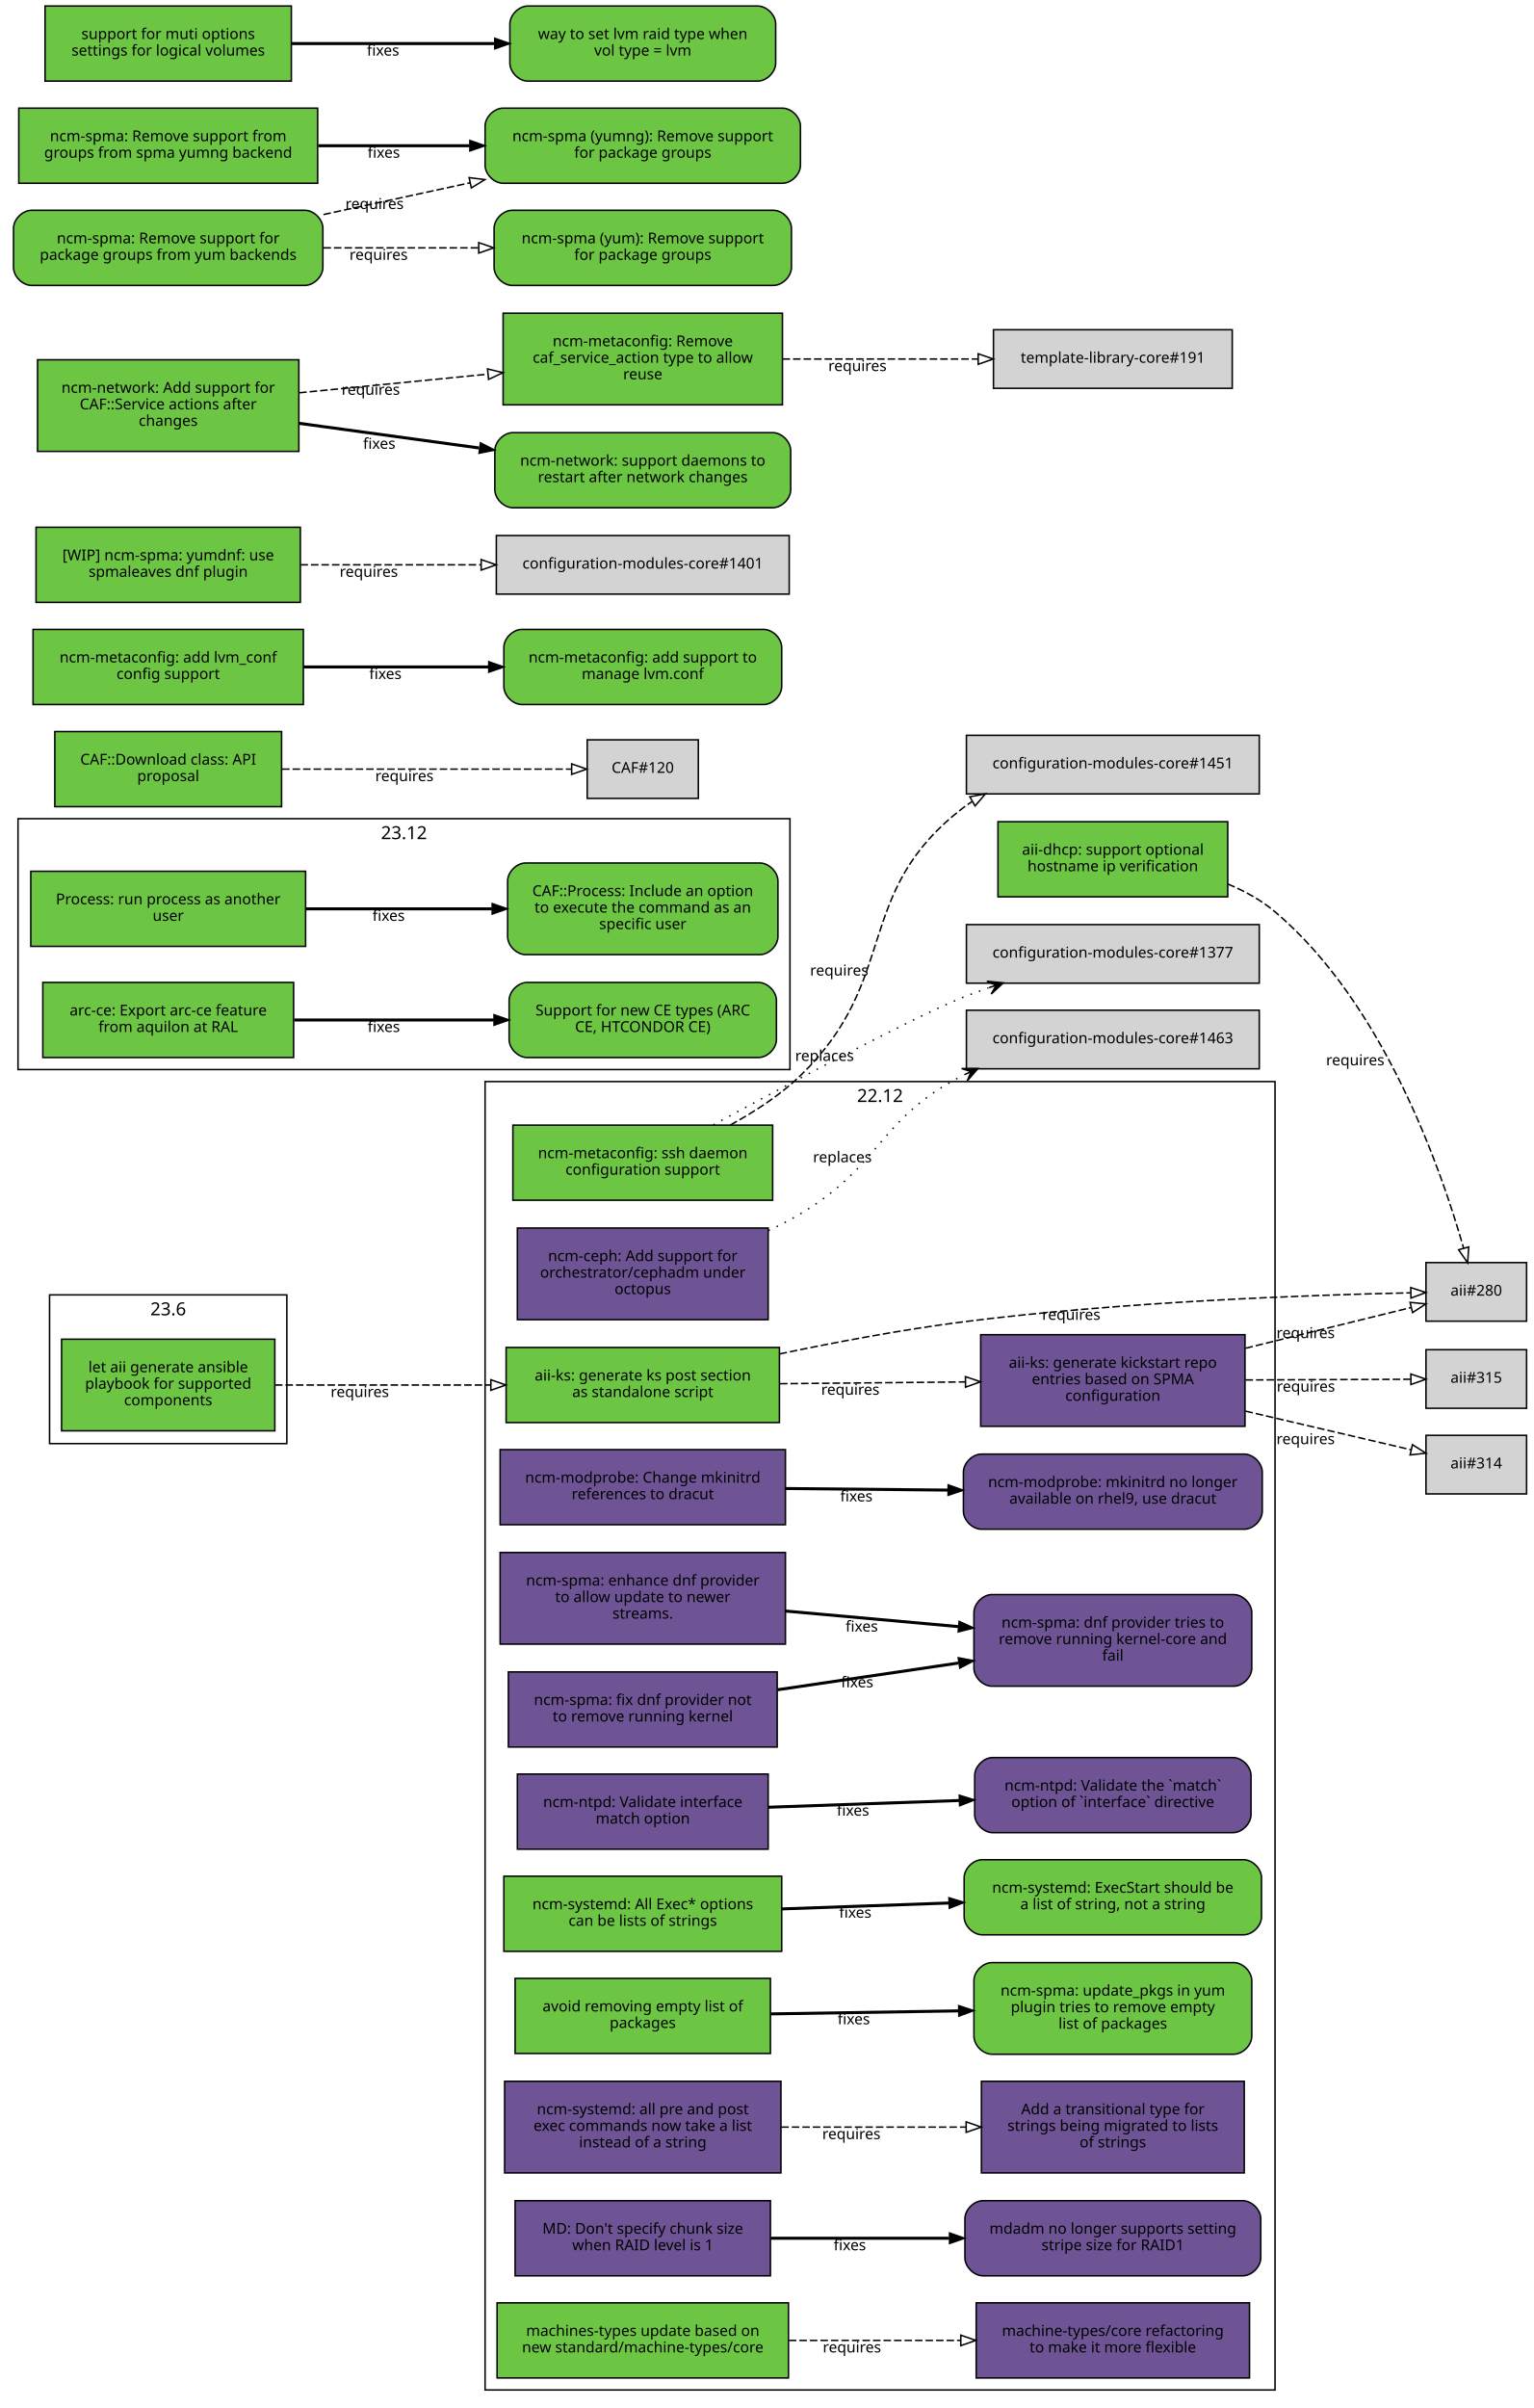
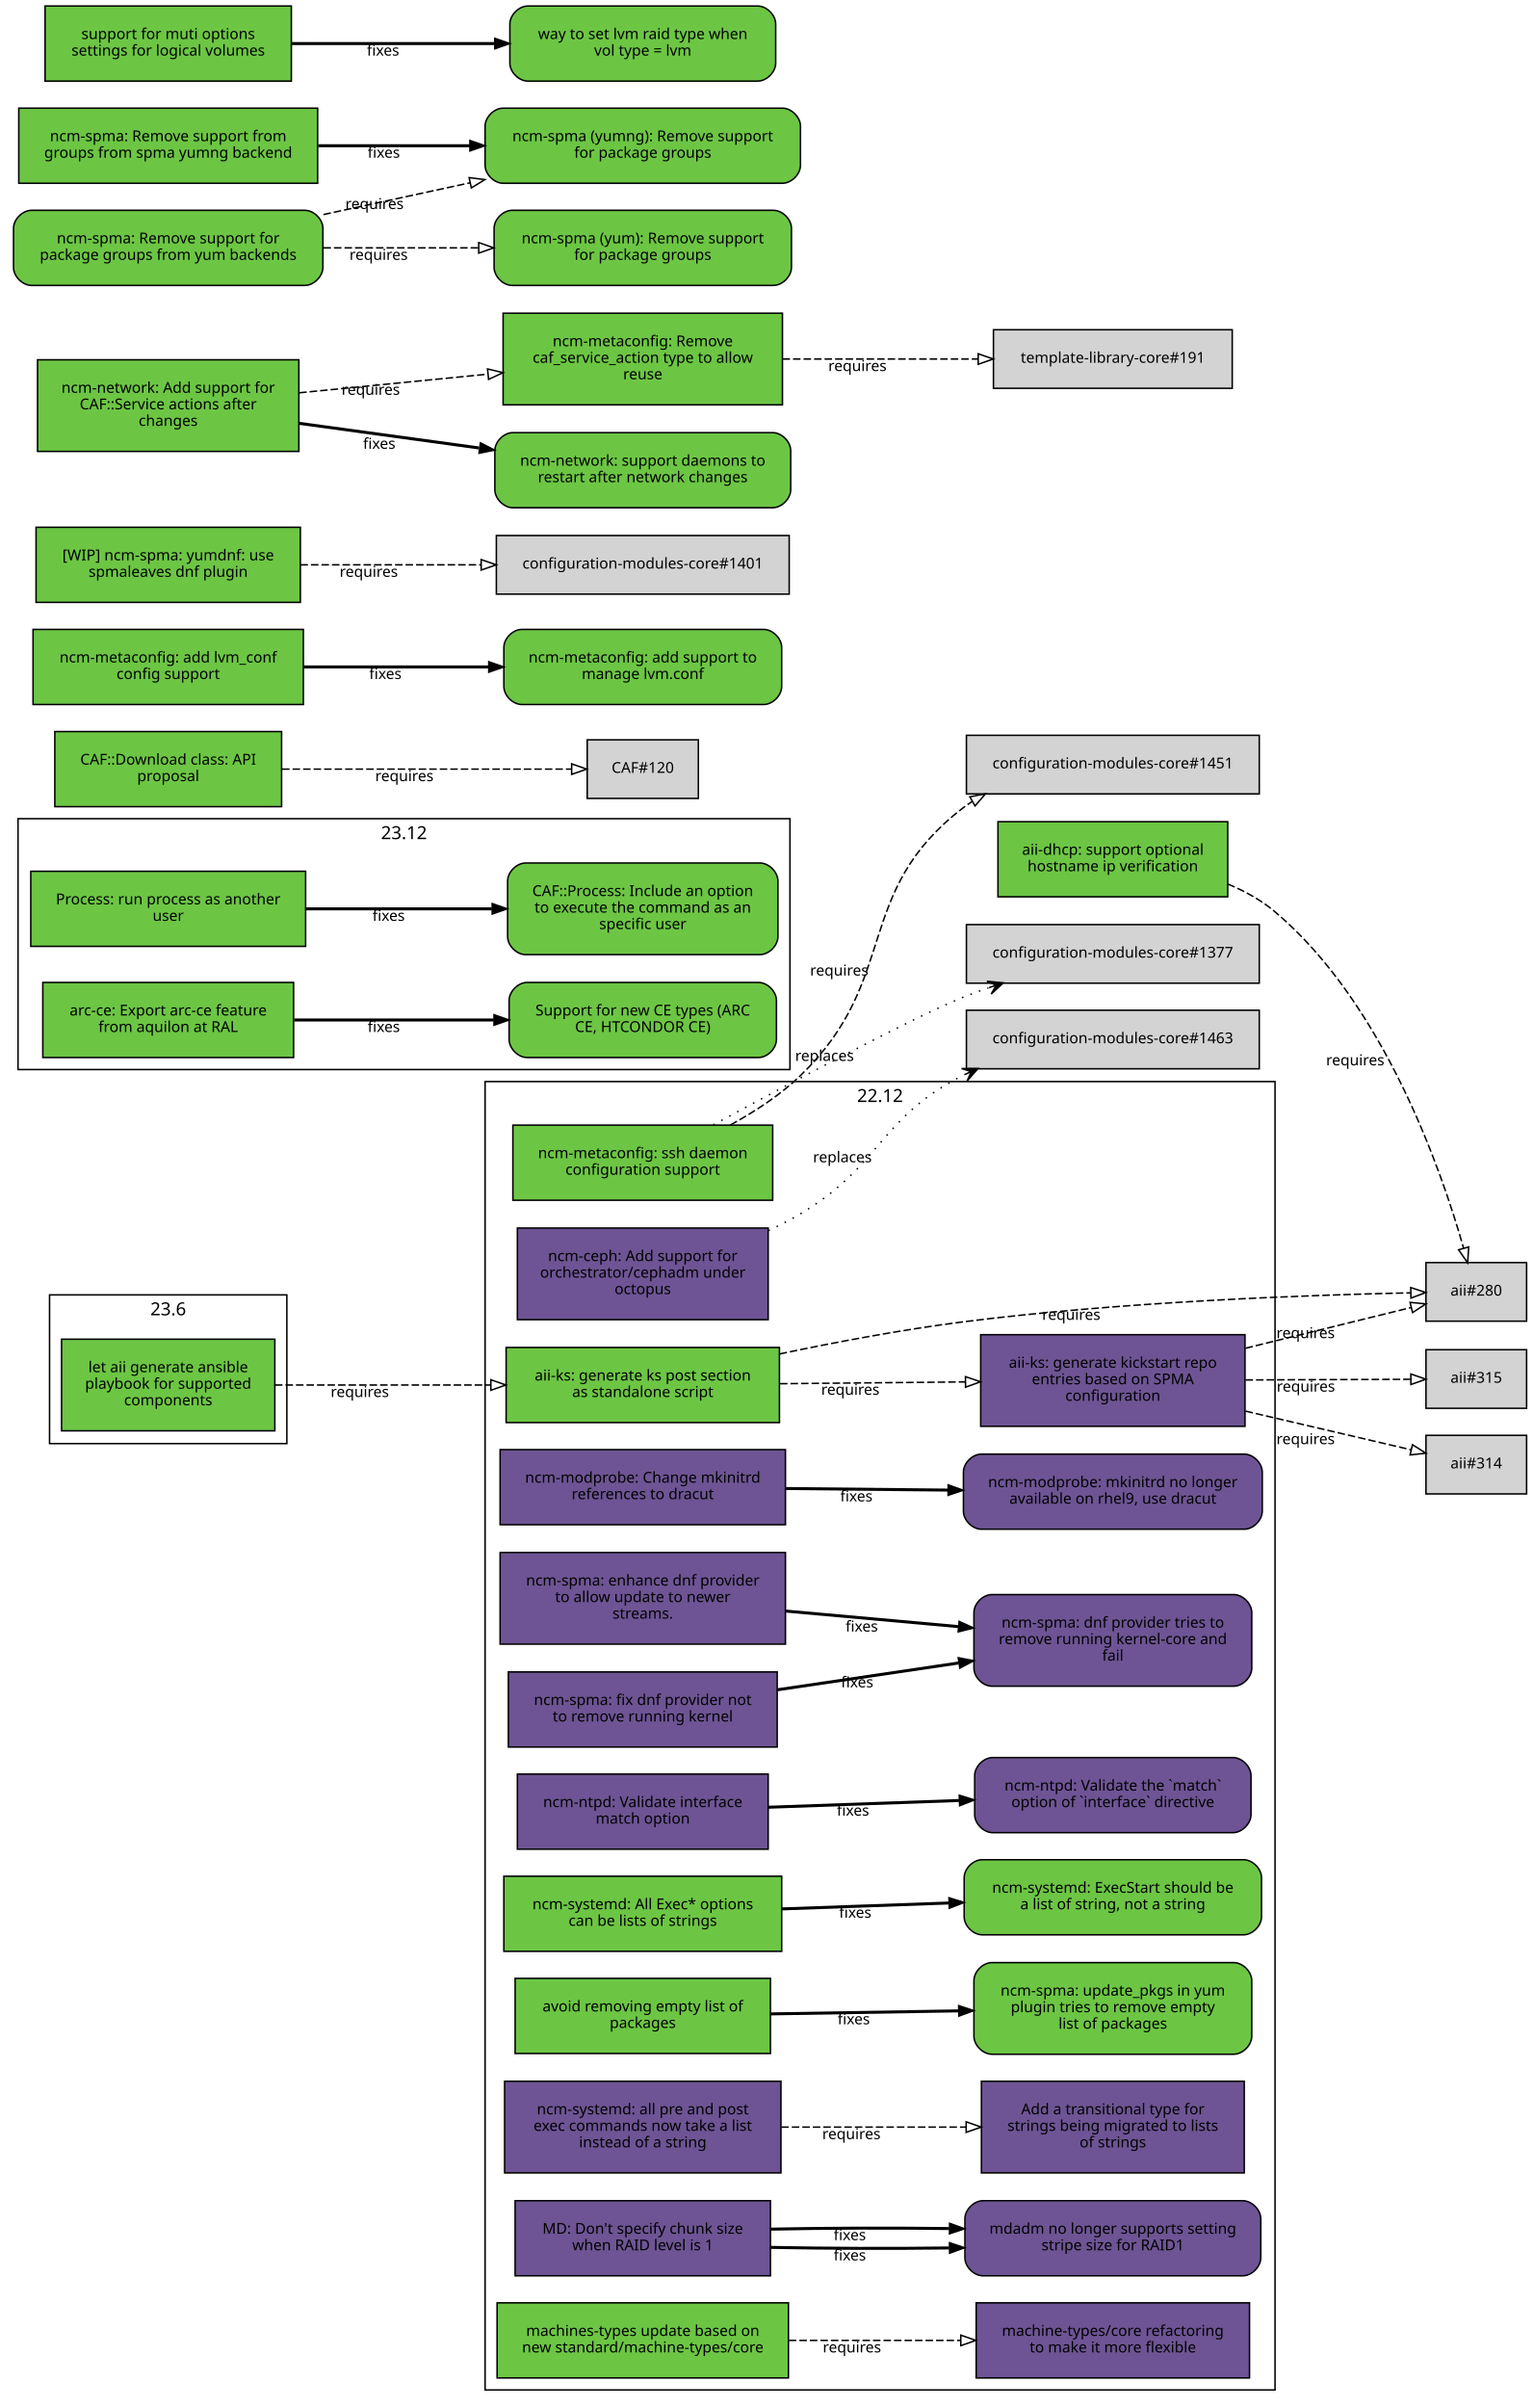
<svg xmlns="http://www.w3.org/2000/svg" xmlns:xlink="http://www.w3.org/1999/xlink" width="1021pt" height="1603pt" viewBox="0.00 0.00 1021.00 1603.00">
  <g id="graph0" class="graph" transform="scale(1 1) rotate(0) translate(4 1599)">
    <polygon fill="white" stroke="white" points="-4,5 -4,-1599 1018,-1599 1018,5 -4,5" />
    <g id="clust3" class="cluster">
      <polygon fill="none" stroke="black" points="8,-887 8,-1054 522,-1054 522,-887 8,-887" />
      <text text-anchor="middle" x="265" y="-1040.4" font-family="Sans" font-size="12.00">23.12</text>
    </g>
    <g id="clust2" class="cluster">
      <polygon fill="none" stroke="black" points="319,-8 319,-879 845,-879 845,-8 319,-8" />
      <text text-anchor="middle" x="582" y="-865.4" font-family="Sans" font-size="12.00">22.12</text>
    </g>
    <g id="clust1" class="cluster">
      <polygon fill="none" stroke="black" points="29,-638 29,-737 187,-737 187,-638 29,-638" />
      <text text-anchor="middle" x="108" y="-723.4" font-family="Sans" font-size="12.00">23.6</text>
    </g>
    <g id="node1" class="node">
      <g id="a_node1">
        <a xlink:href="https://github.com/quattor/aii/pull/331" xlink:title="aii#331 (pull-request)" target="_parent">
          <polygon fill="#6cc644" stroke="black" points="179,-707.5 37,-707.5 37,-646.5 179,-646.5 179,-707.5" />
          <text text-anchor="middle" x="108" y="-685.5" font-family="Sans" font-size="10.00">let aii generate ansible</text>
          <text text-anchor="middle" x="108" y="-674.5" font-family="Sans" font-size="10.00">playbook for supported</text>
          <text text-anchor="middle" x="108" y="-663.5" font-family="Sans" font-size="10.00">components</text>
        </a>
      </g>
    </g>
    <g id="node2" class="node">
      <g id="a_node2">
        <a xlink:href="https://github.com/quattor/aii/pull/328" xlink:title="aii#328 (pull-request)" target="_parent">
          <polygon fill="#6cc644" stroke="black" points="515,-702 333,-702 333,-652 515,-652 515,-702" />
          <text text-anchor="middle" x="424" y="-680" font-family="Sans" font-size="10.00">aii-ks: generate ks post section</text>
          <text text-anchor="middle" x="424" y="-669" font-family="Sans" font-size="10.00">as standalone script</text>
        </a>
      </g>
    </g>
    <g id="edge1" class="edge">
      <path fill="none" stroke="black" stroke-dasharray="5,2" d="M179.077,-677C221.343,-677 275.883,-677 322.668,-677" />
      <polygon fill="none" stroke="black" points="322.834,-680.5 332.834,-677 322.834,-673.5 322.834,-680.5" />
      <text text-anchor="middle" x="235.574" y="-669" font-family="Sans" font-size="10.00">requires</text>
    </g>
    <g id="node3" class="node">
      <polygon fill="lightgrey" stroke="black" points="1012.5,-758.5 945.5,-758.5 945.5,-719.5 1012.5,-719.5 1012.5,-758.5" />
      <text text-anchor="middle" x="979" y="-736.5" font-family="Sans" font-size="10.00">aii#280</text>
    </g>
    <g id="edge2" class="edge">
      <path fill="none" stroke="black" stroke-dasharray="5,2" d="M515.078,-697.678C552.588,-705.548 596.711,-713.852 637,-719 743.709,-732.634 870.411,-736.988 935.191,-738.368" />
      <polygon fill="none" stroke="black" points="935.353,-741.872 945.421,-738.572 935.492,-734.873 935.353,-741.872" />
      <text text-anchor="middle" x="709.305" y="-720.39" font-family="Sans" font-size="10.00">requires</text>
    </g>
    <g id="node4" class="node">
      <g id="a_node4">
        <a xlink:href="https://github.com/quattor/aii/pull/316" xlink:title="aii#316 (pull-request)" target="_parent">
          <polygon fill="#6e5494" stroke="black" points="825,-710.5 649,-710.5 649,-649.5 825,-649.5 825,-710.5" />
          <text text-anchor="middle" x="737" y="-688.5" font-family="Sans" font-size="10.00">aii-ks: generate kickstart repo</text>
          <text text-anchor="middle" x="737" y="-677.5" font-family="Sans" font-size="10.00">entries based on SPMA</text>
          <text text-anchor="middle" x="737" y="-666.5" font-family="Sans" font-size="10.00">configuration</text>
        </a>
      </g>
    </g>
    <g id="edge3" class="edge">
      <path fill="none" stroke="black" stroke-dasharray="5,2" d="M515.372,-677.872C554.06,-678.245 599.313,-678.681 638.731,-679.062" />
      <polygon fill="none" stroke="black" points="638.851,-682.563 648.884,-679.16 638.918,-675.563 638.851,-682.563" />
      <text text-anchor="middle" x="562.213" y="-670.517" font-family="Sans" font-size="10.00">requires</text>
    </g>
    <g id="edge4" class="edge">
      <path fill="none" stroke="black" stroke-dasharray="5,2" d="M825.324,-701.467C862.894,-710.703 905.089,-721.076 935.584,-728.573" />
      <polygon fill="none" stroke="black" points="934.907,-732.01 945.453,-730.999 936.578,-725.213 934.907,-732.01" />
      <text text-anchor="middle" x="865.336" y="-708.22" font-family="Sans" font-size="10.00">requires</text>
    </g>
    <g id="node5" class="node">
      <polygon fill="lightgrey" stroke="black" points="1012.5,-643.5 945.5,-643.5 945.5,-604.5 1012.5,-604.5 1012.5,-643.5" />
      <text text-anchor="middle" x="979" y="-621.5" font-family="Sans" font-size="10.00">aii#314</text>
    </g>
    <g id="edge5" class="edge">
      <path fill="none" stroke="black" stroke-dasharray="5,2" d="M825.324,-659.624C862.894,-650.858 905.089,-641.013 935.584,-633.897" />
      <polygon fill="none" stroke="black" points="936.51,-637.275 945.453,-631.594 934.919,-630.458 936.51,-637.275" />
      <text text-anchor="middle" x="865.336" y="-637.622" font-family="Sans" font-size="10.00">requires</text>
    </g>
    <g id="node6" class="node">
      <polygon fill="lightgrey" stroke="black" points="1012.5,-700.5 945.5,-700.5 945.5,-661.5 1012.5,-661.5 1012.5,-700.5" />
      <text text-anchor="middle" x="979" y="-678.5" font-family="Sans" font-size="10.00">aii#315</text>
    </g>
    <g id="edge6" class="edge">
      <path fill="none" stroke="black" stroke-dasharray="5,2" d="M825.324,-680.364C862.731,-680.52 904.722,-680.695 935.185,-680.822" />
      <polygon fill="none" stroke="black" points="935.439,-684.323 945.453,-680.864 935.468,-677.323 935.439,-684.323" />
      <text text-anchor="middle" x="865.522" y="-672.615" font-family="Sans" font-size="10.00">requires</text>
    </g>
    <g id="node7" class="node">
      <g id="a_node7">
        <a xlink:href="https://github.com/quattor/aii/pull/299" xlink:title="aii#299 (pull-request)" target="_parent">
          <polygon fill="#6cc644" stroke="black" points="813.5,-1052 660.5,-1052 660.5,-1002 813.5,-1002 813.5,-1052" />
          <text text-anchor="middle" x="737" y="-1030" font-family="Sans" font-size="10.00">aii-dhcp: support optional</text>
          <text text-anchor="middle" x="737" y="-1019" font-family="Sans" font-size="10.00">hostname ip verification</text>
        </a>
      </g>
    </g>
    <g id="edge7" class="edge">
      <path fill="none" stroke="black" stroke-dasharray="5,2" d="M813.54,-1010.52C824.872,-1005.81 835.818,-999.757 845,-992 917.319,-930.905 955.714,-820.359 970.583,-767.999" />
      <polygon fill="none" stroke="black" points="973.964,-768.905 973.246,-758.335 967.215,-767.045 973.964,-768.905" />
      <text text-anchor="middle" x="898.393" y="-889.825" font-family="Sans" font-size="10.00">requires</text>
    </g>
    <g id="node8" class="node">
      <g id="a_node8">
        <a xlink:href="https://github.com/quattor/CAF/pull/257" xlink:title="CAF#257 (pull-request)" target="_parent">
          <polygon fill="#6cc644" stroke="black" points="199.5,-1019 16.5,-1019 16.5,-969 199.5,-969 199.5,-1019" />
          <text text-anchor="middle" x="108" y="-997" font-family="Sans" font-size="10.00">Process: run process as another</text>
          <text text-anchor="middle" x="108" y="-986" font-family="Sans" font-size="10.00">user</text>
        </a>
      </g>
    </g>
    <g id="node9" class="node">
      <g id="a_node9">
        <a xlink:href="https://github.com/quattor/CAF/issues/253" xlink:title="CAF#253 (issue)" target="_parent">
          <path fill="#6cc644" stroke="black" d="M502,-1024.5C502,-1024.5 346,-1024.5 346,-1024.5 340,-1024.5 334,-1018.5 334,-1012.5 334,-1012.5 334,-975.5 334,-975.5 334,-969.5 340,-963.5 346,-963.5 346,-963.5 502,-963.5 502,-963.5 508,-963.5 514,-969.5 514,-975.5 514,-975.5 514,-1012.5 514,-1012.5 514,-1018.5 508,-1024.5 502,-1024.5" />
          <text text-anchor="middle" x="424" y="-1002.5" font-family="Sans" font-size="10.00">CAF::Process: Include an option</text>
          <text text-anchor="middle" x="424" y="-991.5" font-family="Sans" font-size="10.00">to execute the command as an</text>
          <text text-anchor="middle" x="424" y="-980.5" font-family="Sans" font-size="10.00">specific user</text>
        </a>
      </g>
    </g>
    <g id="edge8" class="edge">
      <path fill="none" stroke="black" stroke-width="2" d="M199.822,-994C238.561,-994 283.88,-994 323.522,-994" />
      <polygon fill="black" stroke="black" points="323.737,-997.5 333.737,-994 323.737,-990.5 323.737,-997.5" />
      <text text-anchor="middle" x="254.782" y="-986" font-family="Sans" font-size="10.00">fixes</text>
    </g>
    <g id="node10" class="node">
      <g id="a_node10">
        <a xlink:href="https://github.com/quattor/CAF/pull/110" xlink:title="CAF#110 (pull-request)" target="_parent">
          <polygon fill="#6cc644" stroke="black" points="183.5,-1112 32.5,-1112 32.5,-1062 183.5,-1062 183.5,-1112" />
          <text text-anchor="middle" x="108" y="-1090" font-family="Sans" font-size="10.00">CAF::Download class: API</text>
          <text text-anchor="middle" x="108" y="-1079" font-family="Sans" font-size="10.00">proposal</text>
        </a>
      </g>
    </g>
    <g id="node11" class="node">
      <polygon fill="lightgrey" stroke="black" points="461,-1106.5 387,-1106.5 387,-1067.5 461,-1067.5 461,-1106.5" />
      <text text-anchor="middle" x="424" y="-1084.5" font-family="Sans" font-size="10.00">CAF#120</text>
    </g>
    <g id="edge9" class="edge">
      <path fill="none" stroke="black" stroke-dasharray="5,2" d="M183.812,-1087C243.718,-1087 325.856,-1087 376.623,-1087" />
      <polygon fill="none" stroke="black" points="376.651,-1090.5 386.651,-1087 376.651,-1083.5 376.651,-1090.5" />
      <text text-anchor="middle" x="265.255" y="-1079" font-family="Sans" font-size="10.00">requires</text>
    </g>
    <g id="node12" class="node">
      <g id="a_node12">
        <a xlink:href="https://github.com/quattor/configuration-modules-core/pull/1578" xlink:title="configuration-modules-core#1578 (pull-request)" target="_parent">
          <polygon fill="#6e5494" stroke="black" points="519,-634 329,-634 329,-584 519,-584 519,-634" />
          <text text-anchor="middle" x="424" y="-612" font-family="Sans" font-size="10.00">ncm-modprobe: Change mkinitrd</text>
          <text text-anchor="middle" x="424" y="-601" font-family="Sans" font-size="10.00">references to dracut</text>
        </a>
      </g>
    </g>
    <g id="node13" class="node">
      <g id="a_node13">
        <a xlink:href="https://github.com/quattor/configuration-modules-core/issues/1577" xlink:title="configuration-modules-core#1577 (issue)" target="_parent">
          <path fill="#6e5494" stroke="black" d="M824.5,-631C824.5,-631 649.5,-631 649.5,-631 643.5,-631 637.5,-625 637.5,-619 637.5,-619 637.5,-593 637.5,-593 637.5,-587 643.5,-581 649.5,-581 649.5,-581 824.5,-581 824.5,-581 830.5,-581 836.5,-587 836.5,-593 836.5,-593 836.5,-619 836.5,-619 836.5,-625 830.5,-631 824.5,-631" />
          <text text-anchor="middle" x="737" y="-609" font-family="Sans" font-size="10.00">ncm-modprobe: mkinitrd no longer</text>
          <text text-anchor="middle" x="737" y="-598" font-family="Sans" font-size="10.00">available on rhel9, use dracut</text>
        </a>
      </g>
    </g>
    <g id="edge10" class="edge">
      <path fill="none" stroke="black" stroke-width="2" d="M519.154,-608.092C553.162,-607.764 591.832,-607.391 627.006,-607.051" />
      <polygon fill="black" stroke="black" points="627.347,-610.548 637.312,-606.952 627.279,-603.549 627.347,-610.548" />
      <text text-anchor="middle" x="566.227" y="-599.522" font-family="Sans" font-size="10.00">fixes</text>
    </g>
    <g id="node14" class="node">
      <g id="a_node14">
        <a xlink:href="https://github.com/quattor/configuration-modules-core/pull/1576" xlink:title="configuration-modules-core#1576 (pull-request)" target="_parent">
          <polygon fill="#6e5494" stroke="black" points="519,-565.5 329,-565.5 329,-504.5 519,-504.5 519,-565.5" />
          <text text-anchor="middle" x="424" y="-543.5" font-family="Sans" font-size="10.00">ncm-spma: enhance dnf provider</text>
          <text text-anchor="middle" x="424" y="-532.5" font-family="Sans" font-size="10.00">to allow update to newer</text>
          <text text-anchor="middle" x="424" y="-521.5" font-family="Sans" font-size="10.00">streams.</text>
        </a>
      </g>
    </g>
    <g id="node15" class="node">
      <g id="a_node15">
        <a xlink:href="https://github.com/quattor/configuration-modules-core/issues/1565" xlink:title="configuration-modules-core#1565 (issue)" target="_parent">
          <path fill="#6e5494" stroke="black" d="M817.5,-537.5C817.5,-537.5 656.5,-537.5 656.5,-537.5 650.5,-537.5 644.5,-531.5 644.5,-525.5 644.5,-525.5 644.5,-488.5 644.5,-488.5 644.5,-482.5 650.5,-476.5 656.5,-476.5 656.5,-476.5 817.5,-476.5 817.5,-476.5 823.5,-476.5 829.5,-482.5 829.5,-488.5 829.5,-488.5 829.5,-525.5 829.5,-525.5 829.5,-531.5 823.5,-537.5 817.5,-537.5" />
          <text text-anchor="middle" x="737" y="-515.5" font-family="Sans" font-size="10.00">ncm-spma: dnf provider tries to</text>
          <text text-anchor="middle" x="737" y="-504.5" font-family="Sans" font-size="10.00">remove running kernel-core and</text>
          <text text-anchor="middle" x="737" y="-493.5" font-family="Sans" font-size="10.00">fail</text>
        </a>
      </g>
    </g>
    <g id="edge11" class="edge">
      <path fill="none" stroke="black" stroke-width="2" d="M519.154,-526.523C555.433,-523.257 597.016,-519.513 634.001,-516.183" />
      <polygon fill="black" stroke="black" points="634.657,-519.638 644.303,-515.256 634.029,-512.667 634.657,-519.638" />
      <text text-anchor="middle" x="569.814" y="-512.882" font-family="Sans" font-size="10.00">fixes</text>
    </g>
    <g id="node16" class="node">
      <g id="a_node16">
        <a xlink:href="https://github.com/quattor/configuration-modules-core/pull/1572" xlink:title="configuration-modules-core#1572 (pull-request)" target="_parent">
          <polygon fill="#6e5494" stroke="black" points="513.5,-486 334.5,-486 334.5,-436 513.5,-436 513.5,-486" />
          <text text-anchor="middle" x="424" y="-464" font-family="Sans" font-size="10.00">ncm-spma: fix dnf provider not</text>
          <text text-anchor="middle" x="424" y="-453" font-family="Sans" font-size="10.00">to remove running kernel</text>
        </a>
      </g>
    </g>
    <g id="edge12" class="edge">
      <path fill="none" stroke="black" stroke-width="2" d="M513.704,-474.12C551.281,-479.678 595.282,-486.186 634.177,-491.939" />
      <polygon fill="black" stroke="black" points="634.069,-495.461 644.473,-493.462 635.093,-488.537 634.069,-495.461" />
      <text text-anchor="middle" x="566.749" y="-475.741" font-family="Sans" font-size="10.00">fixes</text>
    </g>
    <g id="node17" class="node">
      <g id="a_node17">
        <a xlink:href="https://github.com/quattor/configuration-modules-core/pull/1570" xlink:title="configuration-modules-core#1570 (pull-request)" target="_parent">
          <polygon fill="#6e5494" stroke="black" points="507.5,-418 340.5,-418 340.5,-368 507.5,-368 507.5,-418" />
          <text text-anchor="middle" x="424" y="-396" font-family="Sans" font-size="10.00">ncm-ntpd: Validate interface</text>
          <text text-anchor="middle" x="424" y="-385" font-family="Sans" font-size="10.00">match option</text>
        </a>
      </g>
    </g>
    <g id="node18" class="node">
      <g id="a_node18">
        <a xlink:href="https://github.com/quattor/configuration-modules-core/issues/1481" xlink:title="configuration-modules-core#1481 (issue)" target="_parent">
          <path fill="#6e5494" stroke="black" d="M817,-429C817,-429 657,-429 657,-429 651,-429 645,-423 645,-417 645,-417 645,-391 645,-391 645,-385 651,-379 657,-379 657,-379 817,-379 817,-379 823,-379 829,-385 829,-391 829,-391 829,-417 829,-417 829,-423 823,-429 817,-429" />
          <text text-anchor="middle" x="737" y="-407" font-family="Sans" font-size="10.00">ncm-ntpd: Validate the `match`</text>
          <text text-anchor="middle" x="737" y="-396" font-family="Sans" font-size="10.00">option of `interface` directive</text>
        </a>
      </g>
    </g>
    <g id="edge13" class="edge">
      <path fill="none" stroke="black" stroke-width="2" d="M507.526,-395.919C546.593,-397.301 593.608,-398.964 634.807,-400.421" />
      <polygon fill="black" stroke="black" points="634.754,-403.921 644.871,-400.777 635.001,-396.925 634.754,-403.921" />
      <text text-anchor="middle" x="563.989" y="-390.34" font-family="Sans" font-size="10.00">fixes</text>
    </g>
    <g id="node19" class="node">
      <g id="a_node19">
        <a xlink:href="https://github.com/quattor/configuration-modules-core/pull/1567" xlink:title="configuration-modules-core#1567 (pull-request)" target="_parent">
          <polygon fill="#6cc644" stroke="black" points="516.5,-350 331.5,-350 331.5,-300 516.5,-300 516.5,-350" />
          <text text-anchor="middle" x="424" y="-328" font-family="Sans" font-size="10.00">ncm-systemd: All Exec* options</text>
          <text text-anchor="middle" x="424" y="-317" font-family="Sans" font-size="10.00">can be lists of strings</text>
        </a>
      </g>
    </g>
    <g id="node20" class="node">
      <g id="a_node20">
        <a xlink:href="https://github.com/quattor/configuration-modules-core/issues/1262" xlink:title="configuration-modules-core#1262 (issue)" target="_parent">
          <path fill="#6cc644" stroke="black" d="M824,-361C824,-361 650,-361 650,-361 644,-361 638,-355 638,-349 638,-349 638,-323 638,-323 638,-317 644,-311 650,-311 650,-311 824,-311 824,-311 830,-311 836,-317 836,-323 836,-323 836,-349 836,-349 836,-355 830,-361 824,-361" />
          <text text-anchor="middle" x="737" y="-339" font-family="Sans" font-size="10.00">ncm-systemd: ExecStart should be</text>
          <text text-anchor="middle" x="737" y="-328" font-family="Sans" font-size="10.00">a list of string, not a string</text>
        </a>
      </g>
    </g>
    <g id="edge14" class="edge">
      <path fill="none" stroke="black" stroke-width="2" d="M516.628,-328.241C551.513,-329.475 591.588,-330.892 627.862,-332.175" />
      <polygon fill="black" stroke="black" points="627.867,-335.677 637.985,-332.533 628.115,-328.682 627.867,-335.677" />
      <text text-anchor="middle" x="565.491" y="-322.394" font-family="Sans" font-size="10.00">fixes</text>
    </g>
    <g id="node21" class="node">
      <g id="a_node21">
        <a xlink:href="https://github.com/quattor/configuration-modules-core/pull/1554" xlink:title="configuration-modules-core#1554 (pull-request)" target="_parent">
          <polygon fill="#6cc644" stroke="black" points="509,-282 339,-282 339,-232 509,-232 509,-282" />
          <text text-anchor="middle" x="424" y="-260" font-family="Sans" font-size="10.00">avoid removing empty list of</text>
          <text text-anchor="middle" x="424" y="-249" font-family="Sans" font-size="10.00">packages</text>
        </a>
      </g>
    </g>
    <g id="node22" class="node">
      <g id="a_node22">
        <a xlink:href="https://github.com/quattor/configuration-modules-core/issues/1553" xlink:title="configuration-modules-core#1553 (issue)" target="_parent">
          <path fill="#6cc644" stroke="black" d="M817.5,-292.5C817.5,-292.5 656.5,-292.5 656.5,-292.5 650.5,-292.5 644.5,-286.5 644.5,-280.5 644.5,-280.5 644.5,-243.5 644.5,-243.5 644.5,-237.5 650.5,-231.5 656.5,-231.5 656.5,-231.5 817.5,-231.5 817.5,-231.5 823.5,-231.5 829.5,-237.5 829.5,-243.5 829.5,-243.5 829.5,-280.5 829.5,-280.5 829.5,-286.5 823.5,-292.5 817.5,-292.5" />
          <text text-anchor="middle" x="737" y="-270.5" font-family="Sans" font-size="10.00">ncm-spma: update_pkgs in yum</text>
          <text text-anchor="middle" x="737" y="-259.5" font-family="Sans" font-size="10.00">plugin tries to remove empty</text>
          <text text-anchor="middle" x="737" y="-248.5" font-family="Sans" font-size="10.00">list of packages</text>
        </a>
      </g>
    </g>
    <g id="edge15" class="edge">
      <path fill="none" stroke="black" stroke-width="2" d="M509.161,-258.353C547.718,-258.973 593.746,-259.713 634.233,-260.364" />
      <polygon fill="black" stroke="black" points="634.344,-263.866 644.399,-260.527 634.456,-256.867 634.344,-263.866" />
      <text text-anchor="middle" x="564.492" y="-251.436" font-family="Sans" font-size="10.00">fixes</text>
    </g>
    <g id="node23" class="node">
      <g id="a_node23">
        <a xlink:href="https://github.com/quattor/configuration-modules-core/pull/1490" xlink:title="configuration-modules-core#1490 (pull-request)" target="_parent">
          <polygon fill="#6e5494" stroke="black" points="507.5,-781.5 340.5,-781.5 340.5,-720.5 507.5,-720.5 507.5,-781.5" />
          <text text-anchor="middle" x="424" y="-759.5" font-family="Sans" font-size="10.00">ncm-ceph: Add support for</text>
          <text text-anchor="middle" x="424" y="-748.5" font-family="Sans" font-size="10.00">orchestrator/cephadm under</text>
          <text text-anchor="middle" x="424" y="-737.5" font-family="Sans" font-size="10.00">octopus</text>
        </a>
      </g>
    </g>
    <g id="node24" class="node">
      <polygon fill="lightgrey" stroke="black" points="834.5,-926.5 639.5,-926.5 639.5,-887.5 834.5,-887.5 834.5,-926.5" />
      <text text-anchor="middle" x="737" y="-904.5" font-family="Sans" font-size="10.00">configuration-modules-core#1463</text>
    </g>
    <g id="edge16" class="edge">
      <path fill="none" stroke="black" stroke-dasharray="1,5" d="M507.698,-779.802C515.059,-783.258 522.266,-786.996 529,-791 583.2,-823.222 580.831,-854.348 637,-883 637.31,-883.158 637.621,-883.315 637.934,-883.472" />
      <polygon fill="black" stroke="black" points="647.253,-887.724 636.287,-887.667 642.704,-885.648 638.155,-883.573 638.155,-883.573 638.155,-883.573 642.704,-885.648 640.023,-879.479 647.253,-887.724 647.253,-887.724" />
      <text text-anchor="middle" x="556.919" y="-825.273" font-family="Sans" font-size="10.00">replaces</text>
    </g>
    <g id="node25" class="node">
      <g id="a_node25">
        <a xlink:href="https://github.com/quattor/configuration-modules-core/pull/1464" xlink:title="configuration-modules-core#1464 (pull-request)" target="_parent">
          <polygon fill="#6e5494" stroke="black" points="516,-213.5 332,-213.5 332,-152.5 516,-152.5 516,-213.5" />
          <text text-anchor="middle" x="424" y="-191.5" font-family="Sans" font-size="10.00">ncm-systemd: all pre and post</text>
          <text text-anchor="middle" x="424" y="-180.5" font-family="Sans" font-size="10.00">exec commands now take a list</text>
          <text text-anchor="middle" x="424" y="-169.5" font-family="Sans" font-size="10.00">instead of a string</text>
        </a>
      </g>
    </g>
    <g id="node26" class="node">
      <g id="a_node26">
        <a xlink:href="https://github.com/quattor/template-library-core/pull/212" xlink:title="template-library-core#212 (pull-request)" target="_parent">
          <polygon fill="#6e5494" stroke="black" points="824.5,-213.5 649.5,-213.5 649.5,-152.5 824.5,-152.5 824.5,-213.5" />
          <text text-anchor="middle" x="737" y="-191.5" font-family="Sans" font-size="10.00">Add a transitional type for</text>
          <text text-anchor="middle" x="737" y="-180.5" font-family="Sans" font-size="10.00">strings being migrated to lists</text>
          <text text-anchor="middle" x="737" y="-169.5" font-family="Sans" font-size="10.00">of strings</text>
        </a>
      </g>
    </g>
    <g id="edge17" class="edge">
      <path fill="none" stroke="black" stroke-dasharray="5,2" d="M516.209,-183C554.873,-183 599.974,-183 639.224,-183" />
      <polygon fill="none" stroke="black" points="639.332,-186.5 649.332,-183 639.332,-179.5 639.332,-186.5" />
      <text text-anchor="middle" x="562.915" y="-175" font-family="Sans" font-size="10.00">requires</text>
    </g>
    <g id="node27" class="node">
      <g id="a_node27">
        <a xlink:href="https://github.com/quattor/configuration-modules-core/pull/1452" xlink:title="configuration-modules-core#1452 (pull-request)" target="_parent">
          <polygon fill="#6cc644" stroke="black" points="510.5,-850 337.5,-850 337.5,-800 510.5,-800 510.5,-850" />
          <text text-anchor="middle" x="424" y="-828" font-family="Sans" font-size="10.00">ncm-metaconfig: ssh daemon</text>
          <text text-anchor="middle" x="424" y="-817" font-family="Sans" font-size="10.00">configuration support</text>
        </a>
      </g>
    </g>
    <g id="node28" class="node">
      <polygon fill="lightgrey" stroke="black" points="834.5,-983.5 639.5,-983.5 639.5,-944.5 834.5,-944.5 834.5,-983.5" />
      <text text-anchor="middle" x="737" y="-961.5" font-family="Sans" font-size="10.00">configuration-modules-core#1377</text>
    </g>
    <g id="edge18" class="edge">
      <path fill="none" stroke="black" stroke-dasharray="1,5" d="M471.008,-850.206C522.994,-878.447 604.581,-921.984 637,-935 642.537,-937.223 648.309,-939.358 654.161,-941.391" />
      <polygon fill="black" stroke="black" points="664.059,-944.714 653.147,-945.798 659.319,-943.123 654.579,-941.532 654.579,-941.532 654.579,-941.532 659.319,-943.123 656.011,-937.265 664.059,-944.714 664.059,-944.714" />
      <text text-anchor="middle" x="545.036" y="-892.741" font-family="Sans" font-size="10.00">replaces</text>
    </g>
    <g id="node29" class="node">
      <polygon fill="lightgrey" stroke="black" points="834.5,-1109.5 639.5,-1109.5 639.5,-1070.5 834.5,-1070.5 834.5,-1109.5" />
      <text text-anchor="middle" x="737" y="-1087.5" font-family="Sans" font-size="10.00">configuration-modules-core#1451</text>
    </g>
    <g id="edge19" class="edge">
      <path fill="none" stroke="black" stroke-dasharray="5,2" d="M482.309,-850.098C498.587,-858.962 515.53,-870.015 529,-883 595.619,-947.222 563.627,-1004.62 637,-1061 639.05,-1062.58 641.184,-1064.07 643.386,-1065.47" />
      <polygon fill="none" stroke="black" points="641.764,-1068.58 652.179,-1070.52 645.247,-1062.51 641.764,-1068.58" />
      <text text-anchor="middle" x="554.807" y="-949.581" font-family="Sans" font-size="10.00">requires</text>
    </g>
    <g id="node30" class="node">
      <g id="a_node30">
        <a xlink:href="https://github.com/quattor/configuration-modules-core/pull/1573" xlink:title="configuration-modules-core#1573 (pull-request)" target="_parent">
          <polygon fill="#6cc644" stroke="black" points="198,-1180 18,-1180 18,-1130 198,-1130 198,-1180" />
          <text text-anchor="middle" x="108" y="-1158" font-family="Sans" font-size="10.00">ncm-metaconfig: add lvm_conf</text>
          <text text-anchor="middle" x="108" y="-1147" font-family="Sans" font-size="10.00">config support</text>
        </a>
      </g>
    </g>
    <g id="node31" class="node">
      <g id="a_node31">
        <a xlink:href="https://github.com/quattor/configuration-modules-core/issues/1566" xlink:title="configuration-modules-core#1566 (issue)" target="_parent">
          <path fill="#6cc644" stroke="black" d="M504.5,-1180C504.5,-1180 343.5,-1180 343.5,-1180 337.5,-1180 331.5,-1174 331.5,-1168 331.5,-1168 331.5,-1142 331.5,-1142 331.5,-1136 337.5,-1130 343.5,-1130 343.5,-1130 504.5,-1130 504.5,-1130 510.5,-1130 516.5,-1136 516.5,-1142 516.5,-1142 516.5,-1168 516.5,-1168 516.5,-1174 510.5,-1180 504.5,-1180" />
          <text text-anchor="middle" x="424" y="-1158" font-family="Sans" font-size="10.00">ncm-metaconfig: add support to</text>
          <text text-anchor="middle" x="424" y="-1147" font-family="Sans" font-size="10.00">manage lvm.conf</text>
        </a>
      </g>
    </g>
    <g id="edge20" class="edge">
      <path fill="none" stroke="black" stroke-width="2" d="M198.14,-1155C236.502,-1155 281.559,-1155 321.225,-1155" />
      <polygon fill="black" stroke="black" points="321.453,-1158.5 331.453,-1155 321.453,-1151.5 321.453,-1158.5" />
      <text text-anchor="middle" x="252.615" y="-1147" font-family="Sans" font-size="10.00">fixes</text>
    </g>
    <g id="node32" class="node">
      <g id="a_node32">
        <a xlink:href="https://github.com/quattor/configuration-modules-core/pull/1507" xlink:title="configuration-modules-core#1507 (pull-request)" target="_parent">
          <polygon fill="#6cc644" stroke="black" points="196,-1248 20,-1248 20,-1198 196,-1198 196,-1248" />
          <text text-anchor="middle" x="108" y="-1226" font-family="Sans" font-size="10.00">[WIP] ncm-spma: yumdnf: use</text>
          <text text-anchor="middle" x="108" y="-1215" font-family="Sans" font-size="10.00">spmaleaves dnf plugin</text>
        </a>
      </g>
    </g>
    <g id="node33" class="node">
      <polygon fill="lightgrey" stroke="black" points="521.5,-1242.5 326.5,-1242.5 326.5,-1203.5 521.5,-1203.5 521.5,-1242.5" />
      <text text-anchor="middle" x="424" y="-1220.5" font-family="Sans" font-size="10.00">configuration-modules-core#1401</text>
    </g>
    <g id="edge21" class="edge">
      <path fill="none" stroke="black" stroke-dasharray="5,2" d="M196.05,-1223C233.203,-1223 276.927,-1223 316.027,-1223" />
      <polygon fill="none" stroke="black" points="316.391,-1226.5 326.391,-1223 316.391,-1219.5 316.391,-1226.5" />
      <text text-anchor="middle" x="241.549" y="-1215" font-family="Sans" font-size="10.00">requires</text>
    </g>
    <g id="node34" class="node">
      <g id="a_node34">
        <a xlink:href="https://github.com/quattor/configuration-modules-core/pull/1336" xlink:title="configuration-modules-core#1336 (pull-request)" target="_parent">
          <polygon fill="#6cc644" stroke="black" points="195,-1359.5 21,-1359.5 21,-1298.5 195,-1298.5 195,-1359.5" />
          <text text-anchor="middle" x="108" y="-1337.5" font-family="Sans" font-size="10.00">ncm-network: Add support for</text>
          <text text-anchor="middle" x="108" y="-1326.5" font-family="Sans" font-size="10.00">CAF::Service actions after</text>
          <text text-anchor="middle" x="108" y="-1315.5" font-family="Sans" font-size="10.00">changes</text>
        </a>
      </g>
    </g>
    <g id="node35" class="node">
      <g id="a_node35">
        <a xlink:href="https://github.com/quattor/configuration-modules-core/pull/1335" xlink:title="configuration-modules-core#1335 (pull-request)" target="_parent">
          <polygon fill="#6cc644" stroke="black" points="517,-1390.5 331,-1390.5 331,-1329.5 517,-1329.5 517,-1390.5" />
          <text text-anchor="middle" x="424" y="-1368.5" font-family="Sans" font-size="10.00">ncm-metaconfig: Remove</text>
          <text text-anchor="middle" x="424" y="-1357.5" font-family="Sans" font-size="10.00">caf_service_action type to allow</text>
          <text text-anchor="middle" x="424" y="-1346.5" font-family="Sans" font-size="10.00">reuse</text>
        </a>
      </g>
    </g>
    <g id="edge22" class="edge">
      <path fill="none" stroke="black" stroke-dasharray="5,2" d="M195.217,-1337.51C234.047,-1341.35 280.184,-1345.9 320.746,-1349.9" />
      <polygon fill="none" stroke="black" points="320.636,-1353.41 330.931,-1350.91 321.323,-1346.44 320.636,-1353.41" />
      <text text-anchor="middle" x="242.868" y="-1336.19" font-family="Sans" font-size="10.00">requires</text>
    </g>
    <g id="node36" class="node">
      <g id="a_node36">
        <a xlink:href="https://github.com/quattor/configuration-modules-core/issues/1071" xlink:title="configuration-modules-core#1071 (issue)" target="_parent">
          <path fill="#6cc644" stroke="black" d="M510.5,-1311C510.5,-1311 337.5,-1311 337.5,-1311 331.5,-1311 325.5,-1305 325.5,-1299 325.5,-1299 325.5,-1273 325.5,-1273 325.5,-1267 331.5,-1261 337.5,-1261 337.5,-1261 510.5,-1261 510.5,-1261 516.5,-1261 522.5,-1267 522.5,-1273 522.5,-1273 522.5,-1299 522.5,-1299 522.5,-1305 516.5,-1311 510.5,-1311" />
          <text text-anchor="middle" x="424" y="-1289" font-family="Sans" font-size="10.00">ncm-network: support daemons to</text>
          <text text-anchor="middle" x="424" y="-1278" font-family="Sans" font-size="10.00">restart after network changes</text>
        </a>
      </g>
    </g>
    <g id="edge23" class="edge">
      <path fill="none" stroke="black" stroke-width="2" d="M195.217,-1317.19C232.216,-1312.13 275.848,-1306.15 314.972,-1300.79" />
      <polygon fill="black" stroke="black" points="315.912,-1304.2 325.344,-1299.37 314.962,-1297.26 315.912,-1304.2" />
      <text text-anchor="middle" x="248.527" y="-1300.25" font-family="Sans" font-size="10.00">fixes</text>
    </g>
    <g id="node37" class="node">
      <polygon fill="lightgrey" stroke="black" points="816.5,-1379.5 657.5,-1379.5 657.5,-1340.5 816.5,-1340.5 816.5,-1379.5" />
      <text text-anchor="middle" x="737" y="-1357.5" font-family="Sans" font-size="10.00">template-library-core#191</text>
    </g>
    <g id="edge24" class="edge">
      <path fill="none" stroke="black" stroke-dasharray="5,2" d="M517.048,-1360C558.163,-1360 606.422,-1360 647.154,-1360" />
      <polygon fill="none" stroke="black" points="647.339,-1363.5 657.339,-1360 647.339,-1356.5 647.339,-1363.5" />
      <text text-anchor="middle" x="566.946" y="-1352" font-family="Sans" font-size="10.00">requires</text>
    </g>
    <g id="node38" class="node">
      <g id="a_node38">
        <a xlink:href="https://github.com/quattor/configuration-modules-core/pull/1148" xlink:title="configuration-modules-core#1148 (pull-request)" target="_parent">
          <polygon fill="#6cc644" stroke="black" points="207.5,-1527 8.5,-1527 8.5,-1477 207.5,-1477 207.5,-1527" />
          <text text-anchor="middle" x="108" y="-1505" font-family="Sans" font-size="10.00">ncm-spma: Remove support from</text>
          <text text-anchor="middle" x="108" y="-1494" font-family="Sans" font-size="10.00">groups from spma yumng backend</text>
        </a>
      </g>
    </g>
    <g id="node39" class="node">
      <g id="a_node39">
        <a xlink:href="https://github.com/quattor/configuration-modules-core/issues/952" xlink:title="configuration-modules-core#952 (issue)" target="_parent">
          <path fill="#6cc644" stroke="black" d="M517,-1527C517,-1527 331,-1527 331,-1527 325,-1527 319,-1521 319,-1515 319,-1515 319,-1489 319,-1489 319,-1483 325,-1477 331,-1477 331,-1477 517,-1477 517,-1477 523,-1477 529,-1483 529,-1489 529,-1489 529,-1515 529,-1515 529,-1521 523,-1527 517,-1527" />
          <text text-anchor="middle" x="424" y="-1505" font-family="Sans" font-size="10.00">ncm-spma (yumng): Remove support</text>
          <text text-anchor="middle" x="424" y="-1494" font-family="Sans" font-size="10.00">for package groups</text>
        </a>
      </g>
    </g>
    <g id="edge25" class="edge">
      <path fill="none" stroke="black" stroke-width="2" d="M207.921,-1502C239.933,-1502 275.695,-1502 308.726,-1502" />
      <polygon fill="black" stroke="black" points="308.883,-1505.5 318.883,-1502 308.882,-1498.5 308.883,-1505.5" />
      <text text-anchor="middle" x="251.546" y="-1494" font-family="Sans" font-size="10.00">fixes</text>
    </g>
    <g id="node40" class="node">
      <g id="a_node40">
        <a xlink:href="https://github.com/quattor/configuration-modules-core/issues/950" xlink:title="configuration-modules-core#950 (issue)" target="_parent">
          <path fill="#6cc644" stroke="black" d="M199,-1459C199,-1459 17,-1459 17,-1459 11,-1459 5,-1453 5,-1447 5,-1447 5,-1421 5,-1421 5,-1415 11,-1409 17,-1409 17,-1409 199,-1409 199,-1409 205,-1409 211,-1415 211,-1421 211,-1421 211,-1447 211,-1447 211,-1453 205,-1459 199,-1459" />
          <text text-anchor="middle" x="108" y="-1437" font-family="Sans" font-size="10.00">ncm-spma: Remove support for</text>
          <text text-anchor="middle" x="108" y="-1426" font-family="Sans" font-size="10.00">package groups from yum backends</text>
        </a>
      </g>
    </g>
    <g id="node41" class="node">
      <g id="a_node41">
        <a xlink:href="https://github.com/quattor/configuration-modules-core/issues/951" xlink:title="configuration-modules-core#951 (issue)" target="_parent">
          <path fill="#6cc644" stroke="black" d="M511,-1459C511,-1459 337,-1459 337,-1459 331,-1459 325,-1453 325,-1447 325,-1447 325,-1421 325,-1421 325,-1415 331,-1409 337,-1409 337,-1409 511,-1409 511,-1409 517,-1409 523,-1415 523,-1421 523,-1421 523,-1447 523,-1447 523,-1453 517,-1459 511,-1459" />
          <text text-anchor="middle" x="424" y="-1437" font-family="Sans" font-size="10.00">ncm-spma (yum): Remove support</text>
          <text text-anchor="middle" x="424" y="-1426" font-family="Sans" font-size="10.00">for package groups</text>
        </a>
      </g>
    </g>
    <g id="edge26" class="edge">
      <path fill="none" stroke="black" stroke-dasharray="5,2" d="M211.381,-1434C244.386,-1434 281.071,-1434 314.502,-1434" />
      <polygon fill="none" stroke="black" points="314.765,-1437.5 324.765,-1434 314.765,-1430.5 314.765,-1437.5" />
      <text text-anchor="middle" x="248.107" y="-1426" font-family="Sans" font-size="10.00">requires</text>
    </g>
    <g id="edge27" class="edge">
      <path fill="none" stroke="black" stroke-dasharray="5,2" d="M211.381,-1456.17C242.602,-1462.93 277.116,-1470.41 309.053,-1477.32" />
      <polygon fill="none" stroke="black" points="308.361,-1480.75 318.876,-1479.45 309.843,-1473.91 308.361,-1480.75" />
      <text text-anchor="middle" x="245.372" y="-1459.86" font-family="Sans" font-size="10.00">requires</text>
    </g>
    <g id="node42" class="node">
      <g id="a_node42">
        <a xlink:href="https://github.com/quattor/ncm-lib-blockdevices/pull/97" xlink:title="ncm-lib-blockdevices#97 (pull-request)" target="_parent">
          <polygon fill="#6e5494" stroke="black" points="509,-134 339,-134 339,-84 509,-84 509,-134" />
          <text text-anchor="middle" x="424" y="-112" font-family="Sans" font-size="10.00">MD: Don't specify chunk size</text>
          <text text-anchor="middle" x="424" y="-101" font-family="Sans" font-size="10.00">when RAID level is 1</text>
        </a>
      </g>
    </g>
    <g id="node43" class="node">
      <g id="a_node43">
        <a xlink:href="https://github.com/quattor/ncm-lib-blockdevices/issues/96" xlink:title="ncm-lib-blockdevices#96 (issue)" target="_parent">
          <path fill="#6e5494" stroke="black" d="M823.5,-134C823.5,-134 650.5,-134 650.5,-134 644.5,-134 638.5,-128 638.5,-122 638.5,-122 638.5,-96 638.5,-96 638.5,-90 644.5,-84 650.5,-84 650.5,-84 823.5,-84 823.5,-84 829.5,-84 835.5,-90 835.5,-96 835.5,-96 835.5,-122 835.5,-122 835.5,-128 829.5,-134 823.5,-134" />
          <text text-anchor="middle" x="737" y="-112" font-family="Sans" font-size="10.00">mdadm no longer supports setting</text>
          <text text-anchor="middle" x="737" y="-101" font-family="Sans" font-size="10.00">stripe size for RAID1</text>
        </a>
      </g>
    </g>
    <g id="edge28" class="edge">
-       <path fill="none" stroke="black" stroke-width="2" d="M509.161,-109C545.738,-109 589.039,-109 627.954,-109" />
-       <polygon fill="black" stroke="black" points="628.274,-112.5 638.274,-109 628.274,-105.5 628.274,-112.5" />
-       <text text-anchor="middle" x="561.862" y="-101" font-family="Sans" font-size="10.00">fixes</text>
+       <path fill="none" stroke="black" stroke-width="2" d="M509.161,-102.926C545.738,-102.181 589.039,-102.052 627.954,-102.537" />
+       <polygon fill="black" stroke="black" points="628.225,-106.042 638.274,-102.682 628.324,-99.042 628.225,-106.042" />
+       <text text-anchor="middle" x="561.862" y="-94.255" font-family="Sans" font-size="10.00">fixes</text>
+     </g>
+     <g id="edge29" class="edge">
+       <path fill="none" stroke="black" stroke-width="2" d="M509.161,-115.074C545.738,-115.819 589.039,-115.948 627.954,-115.463" />
+       <polygon fill="black" stroke="black" points="628.324,-118.958 638.274,-115.318 628.225,-111.958 628.324,-118.958" />
+       <text text-anchor="middle" x="561.862" y="-107.745" font-family="Sans" font-size="10.00">fixes</text>
    </g>
    <g id="node44" class="node">
      <g id="a_node44">
        <a xlink:href="https://github.com/quattor/template-library-grid/pull/241" xlink:title="template-library-grid#241 (pull-request)" target="_parent">
          <polygon fill="#6cc644" stroke="black" points="521,-66 327,-66 327,-16 521,-16 521,-66" />
          <text text-anchor="middle" x="424" y="-44" font-family="Sans" font-size="10.00">machines-types update based on</text>
          <text text-anchor="middle" x="424" y="-33" font-family="Sans" font-size="10.00">new standard/machine-types/core</text>
        </a>
      </g>
    </g>
    <g id="node45" class="node">
      <g id="a_node45">
        <a xlink:href="https://github.com/quattor/template-library-standard/pull/140" xlink:title="template-library-standard#140 (pull-request)" target="_parent">
          <polygon fill="#6e5494" stroke="black" points="828,-66 646,-66 646,-16 828,-16 828,-66" />
          <text text-anchor="middle" x="737" y="-44" font-family="Sans" font-size="10.00">machine-types/core refactoring</text>
          <text text-anchor="middle" x="737" y="-33" font-family="Sans" font-size="10.00">to make it more flexible</text>
        </a>
      </g>
    </g>
-     <g id="edge29" class="edge">
+     <g id="edge30" class="edge">
      <path fill="none" stroke="black" stroke-dasharray="5,2" d="M521.273,-41C557.554,-41 598.893,-41 635.547,-41" />
      <polygon fill="none" stroke="black" points="635.753,-44.5 645.753,-41 635.753,-37.5 635.753,-44.5" />
      <text text-anchor="middle" x="563.285" y="-33" font-family="Sans" font-size="10.00">requires</text>
    </g>
    <g id="node46" class="node">
      <g id="a_node46">
        <a xlink:href="https://github.com/quattor/template-library-grid/pull/232" xlink:title="template-library-grid#232 (pull-request)" target="_parent">
          <polygon fill="#6cc644" stroke="black" points="191.5,-945 24.5,-945 24.5,-895 191.5,-895 191.5,-945" />
          <text text-anchor="middle" x="108" y="-923" font-family="Sans" font-size="10.00">arc-ce: Export arc-ce feature</text>
          <text text-anchor="middle" x="108" y="-912" font-family="Sans" font-size="10.00">from aquilon at RAL</text>
        </a>
      </g>
    </g>
    <g id="node47" class="node">
      <g id="a_node47">
        <a xlink:href="https://github.com/quattor/template-library-grid/issues/221" xlink:title="template-library-grid#221 (issue)" target="_parent">
          <path fill="#6cc644" stroke="black" d="M501,-945C501,-945 347,-945 347,-945 341,-945 335,-939 335,-933 335,-933 335,-907 335,-907 335,-901 341,-895 347,-895 347,-895 501,-895 501,-895 507,-895 513,-901 513,-907 513,-907 513,-933 513,-933 513,-939 507,-945 501,-945" />
          <text text-anchor="middle" x="424" y="-923" font-family="Sans" font-size="10.00">Support for new CE types (ARC</text>
          <text text-anchor="middle" x="424" y="-912" font-family="Sans" font-size="10.00">CE, HTCONDOR CE)</text>
        </a>
      </g>
    </g>
-     <g id="edge30" class="edge">
+     <g id="edge31" class="edge">
      <path fill="none" stroke="black" stroke-width="2" d="M191.911,-920C232.702,-920 282.151,-920 324.823,-920" />
      <polygon fill="black" stroke="black" points="324.947,-923.5 334.947,-920 324.947,-916.5 324.947,-923.5" />
      <text text-anchor="middle" x="251.543" y="-912" font-family="Sans" font-size="10.00">fixes</text>
    </g>
    <g id="node48" class="node">
      <g id="a_node48">
        <a xlink:href="https://github.com/quattor/template-library-standard/pull/151" xlink:title="template-library-standard#151 (pull-request)" target="_parent">
          <polygon fill="#6cc644" stroke="black" points="190,-1595 26,-1595 26,-1545 190,-1545 190,-1595" />
          <text text-anchor="middle" x="108" y="-1573" font-family="Sans" font-size="10.00">support for muti options</text>
          <text text-anchor="middle" x="108" y="-1562" font-family="Sans" font-size="10.00">settings for logical volumes</text>
        </a>
      </g>
    </g>
    <g id="node49" class="node">
      <g id="a_node49">
        <a xlink:href="https://github.com/quattor/template-library-standard/issues/150" xlink:title="template-library-standard#150 (issue)" target="_parent">
          <path fill="#6cc644" stroke="black" d="M500.5,-1595C500.5,-1595 347.5,-1595 347.5,-1595 341.5,-1595 335.5,-1589 335.5,-1583 335.5,-1583 335.5,-1557 335.5,-1557 335.5,-1551 341.5,-1545 347.5,-1545 347.5,-1545 500.5,-1545 500.5,-1545 506.5,-1545 512.5,-1551 512.5,-1557 512.5,-1557 512.5,-1583 512.5,-1583 512.5,-1589 506.5,-1595 500.5,-1595" />
          <text text-anchor="middle" x="424" y="-1573" font-family="Sans" font-size="10.00">way to set lvm raid type when</text>
          <text text-anchor="middle" x="424" y="-1562" font-family="Sans" font-size="10.00">vol type = lvm</text>
        </a>
      </g>
    </g>
-     <g id="edge31" class="edge">
+     <g id="edge32" class="edge">
      <path fill="none" stroke="black" stroke-width="2" d="M190.271,-1570C231.574,-1570 282.071,-1570 325.459,-1570" />
      <polygon fill="black" stroke="black" points="325.461,-1573.5 335.461,-1570 325.461,-1566.5 325.461,-1573.5" />
      <text text-anchor="middle" x="251.071" y="-1562" font-family="Sans" font-size="10.00">fixes</text>
    </g>
  </g>
</svg>
